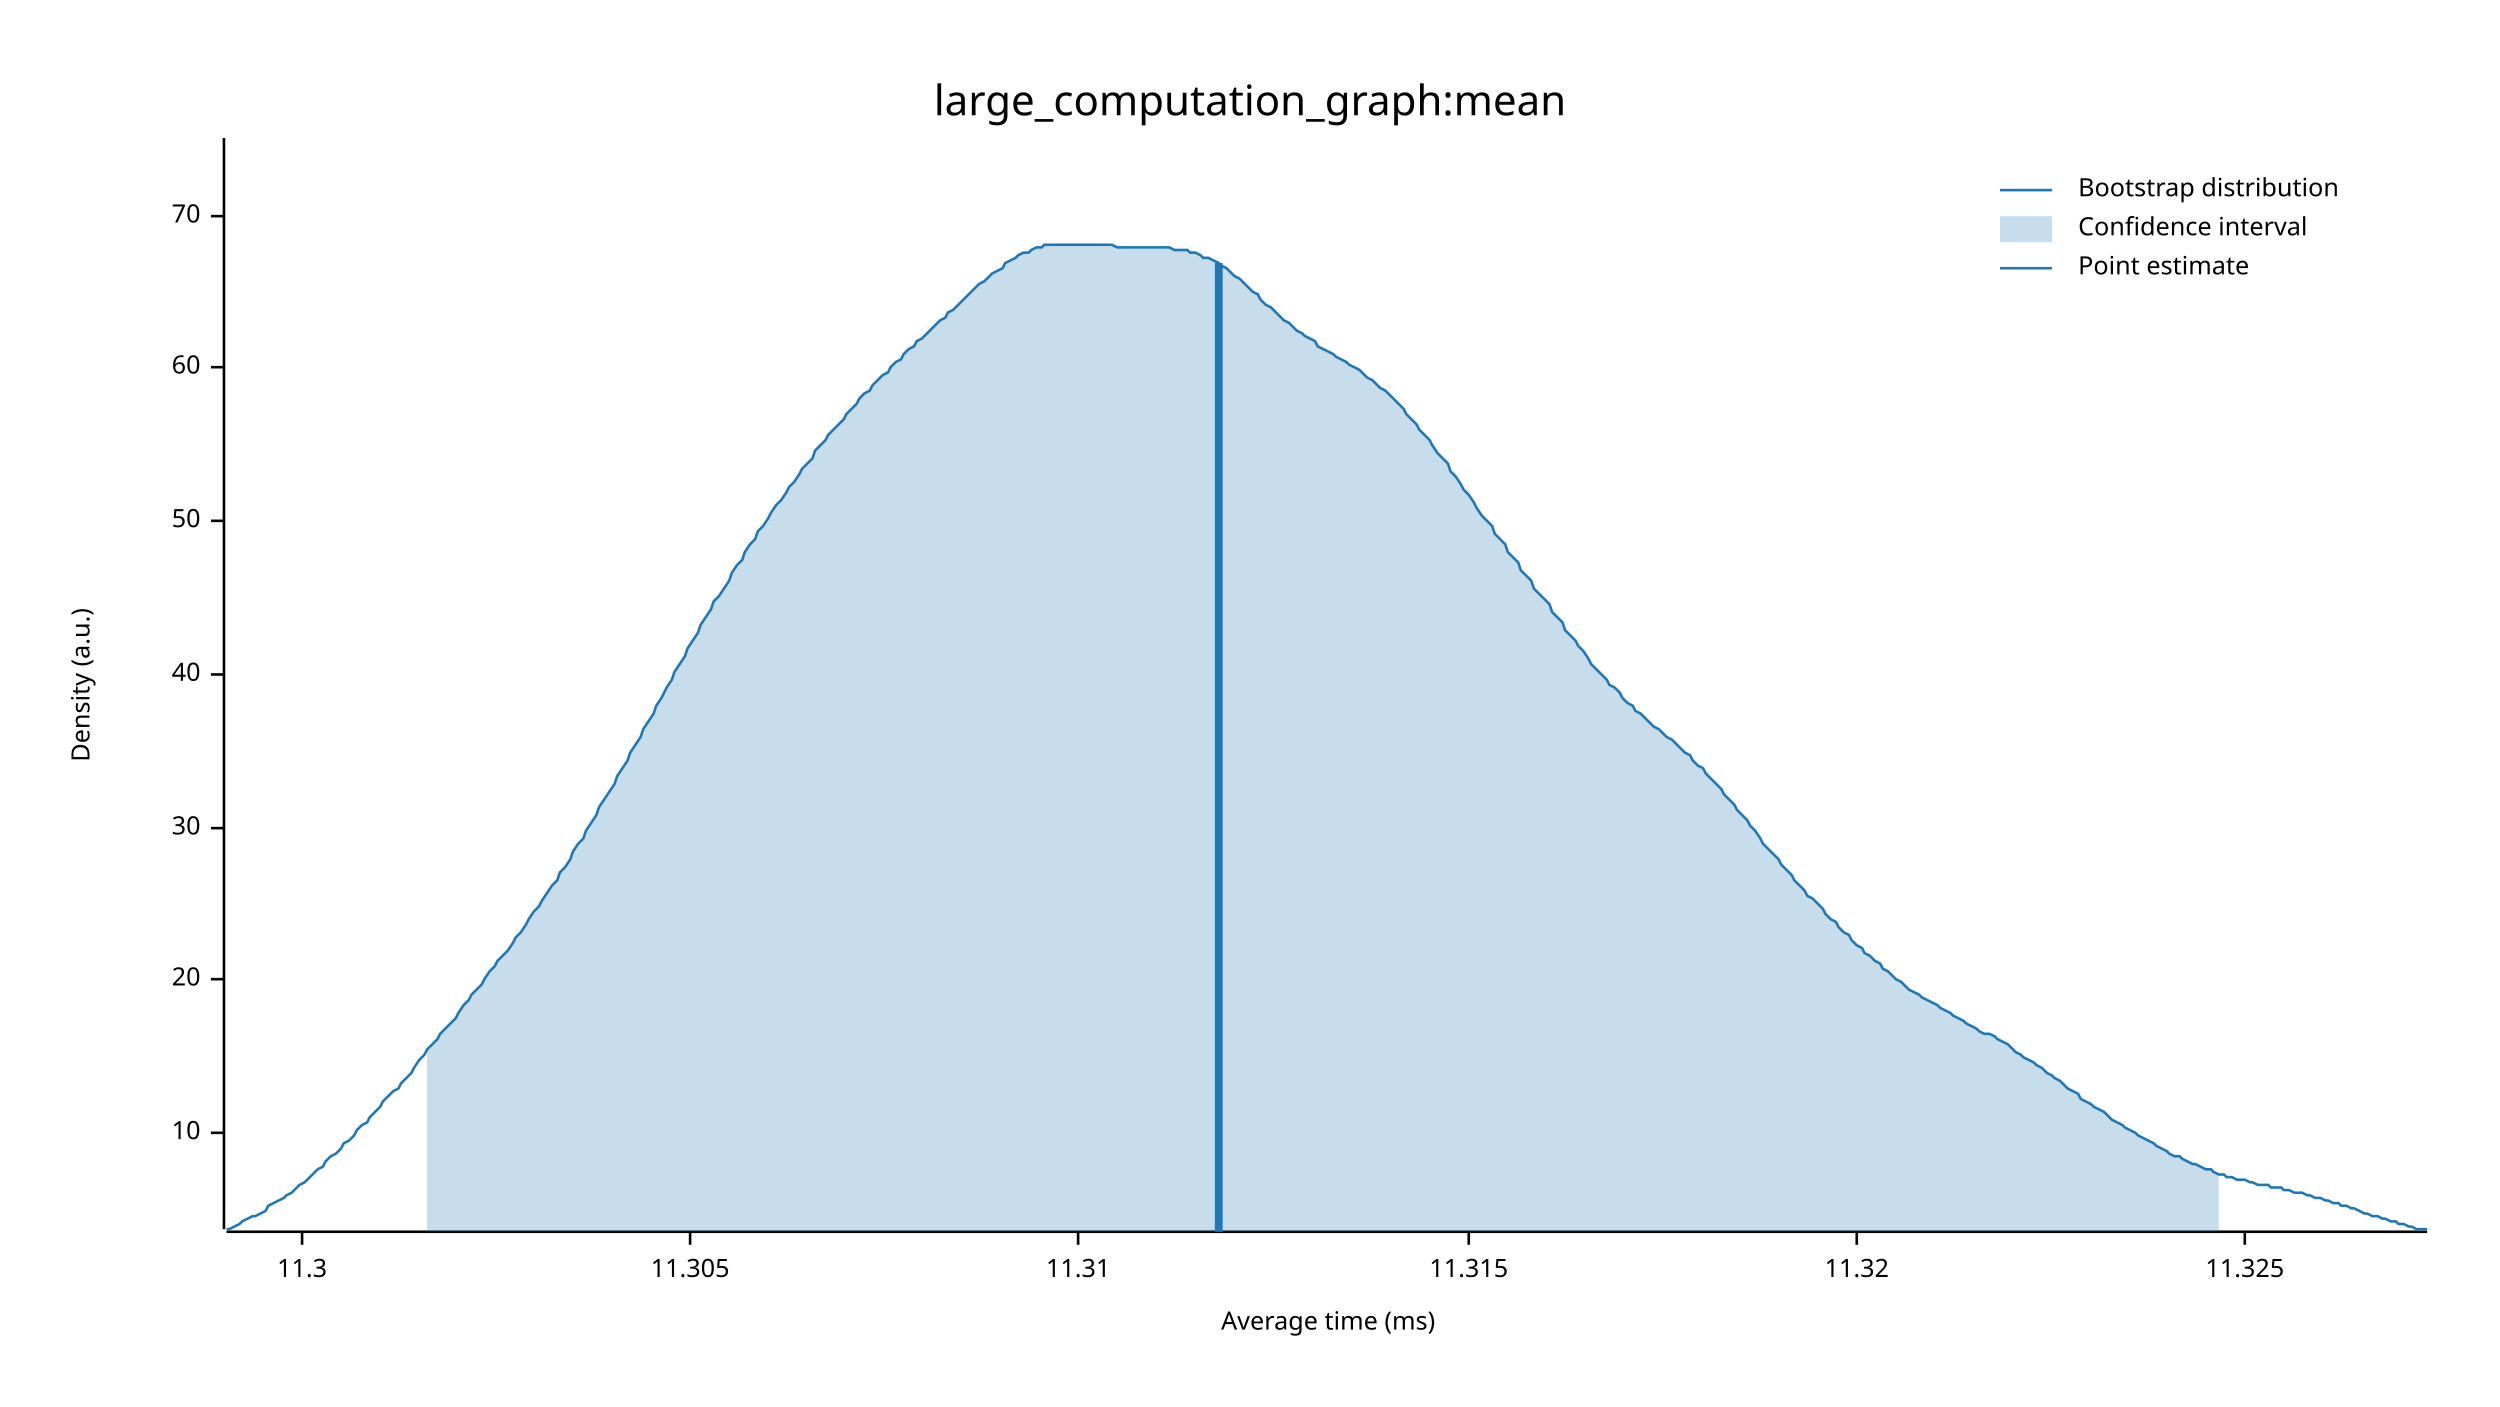
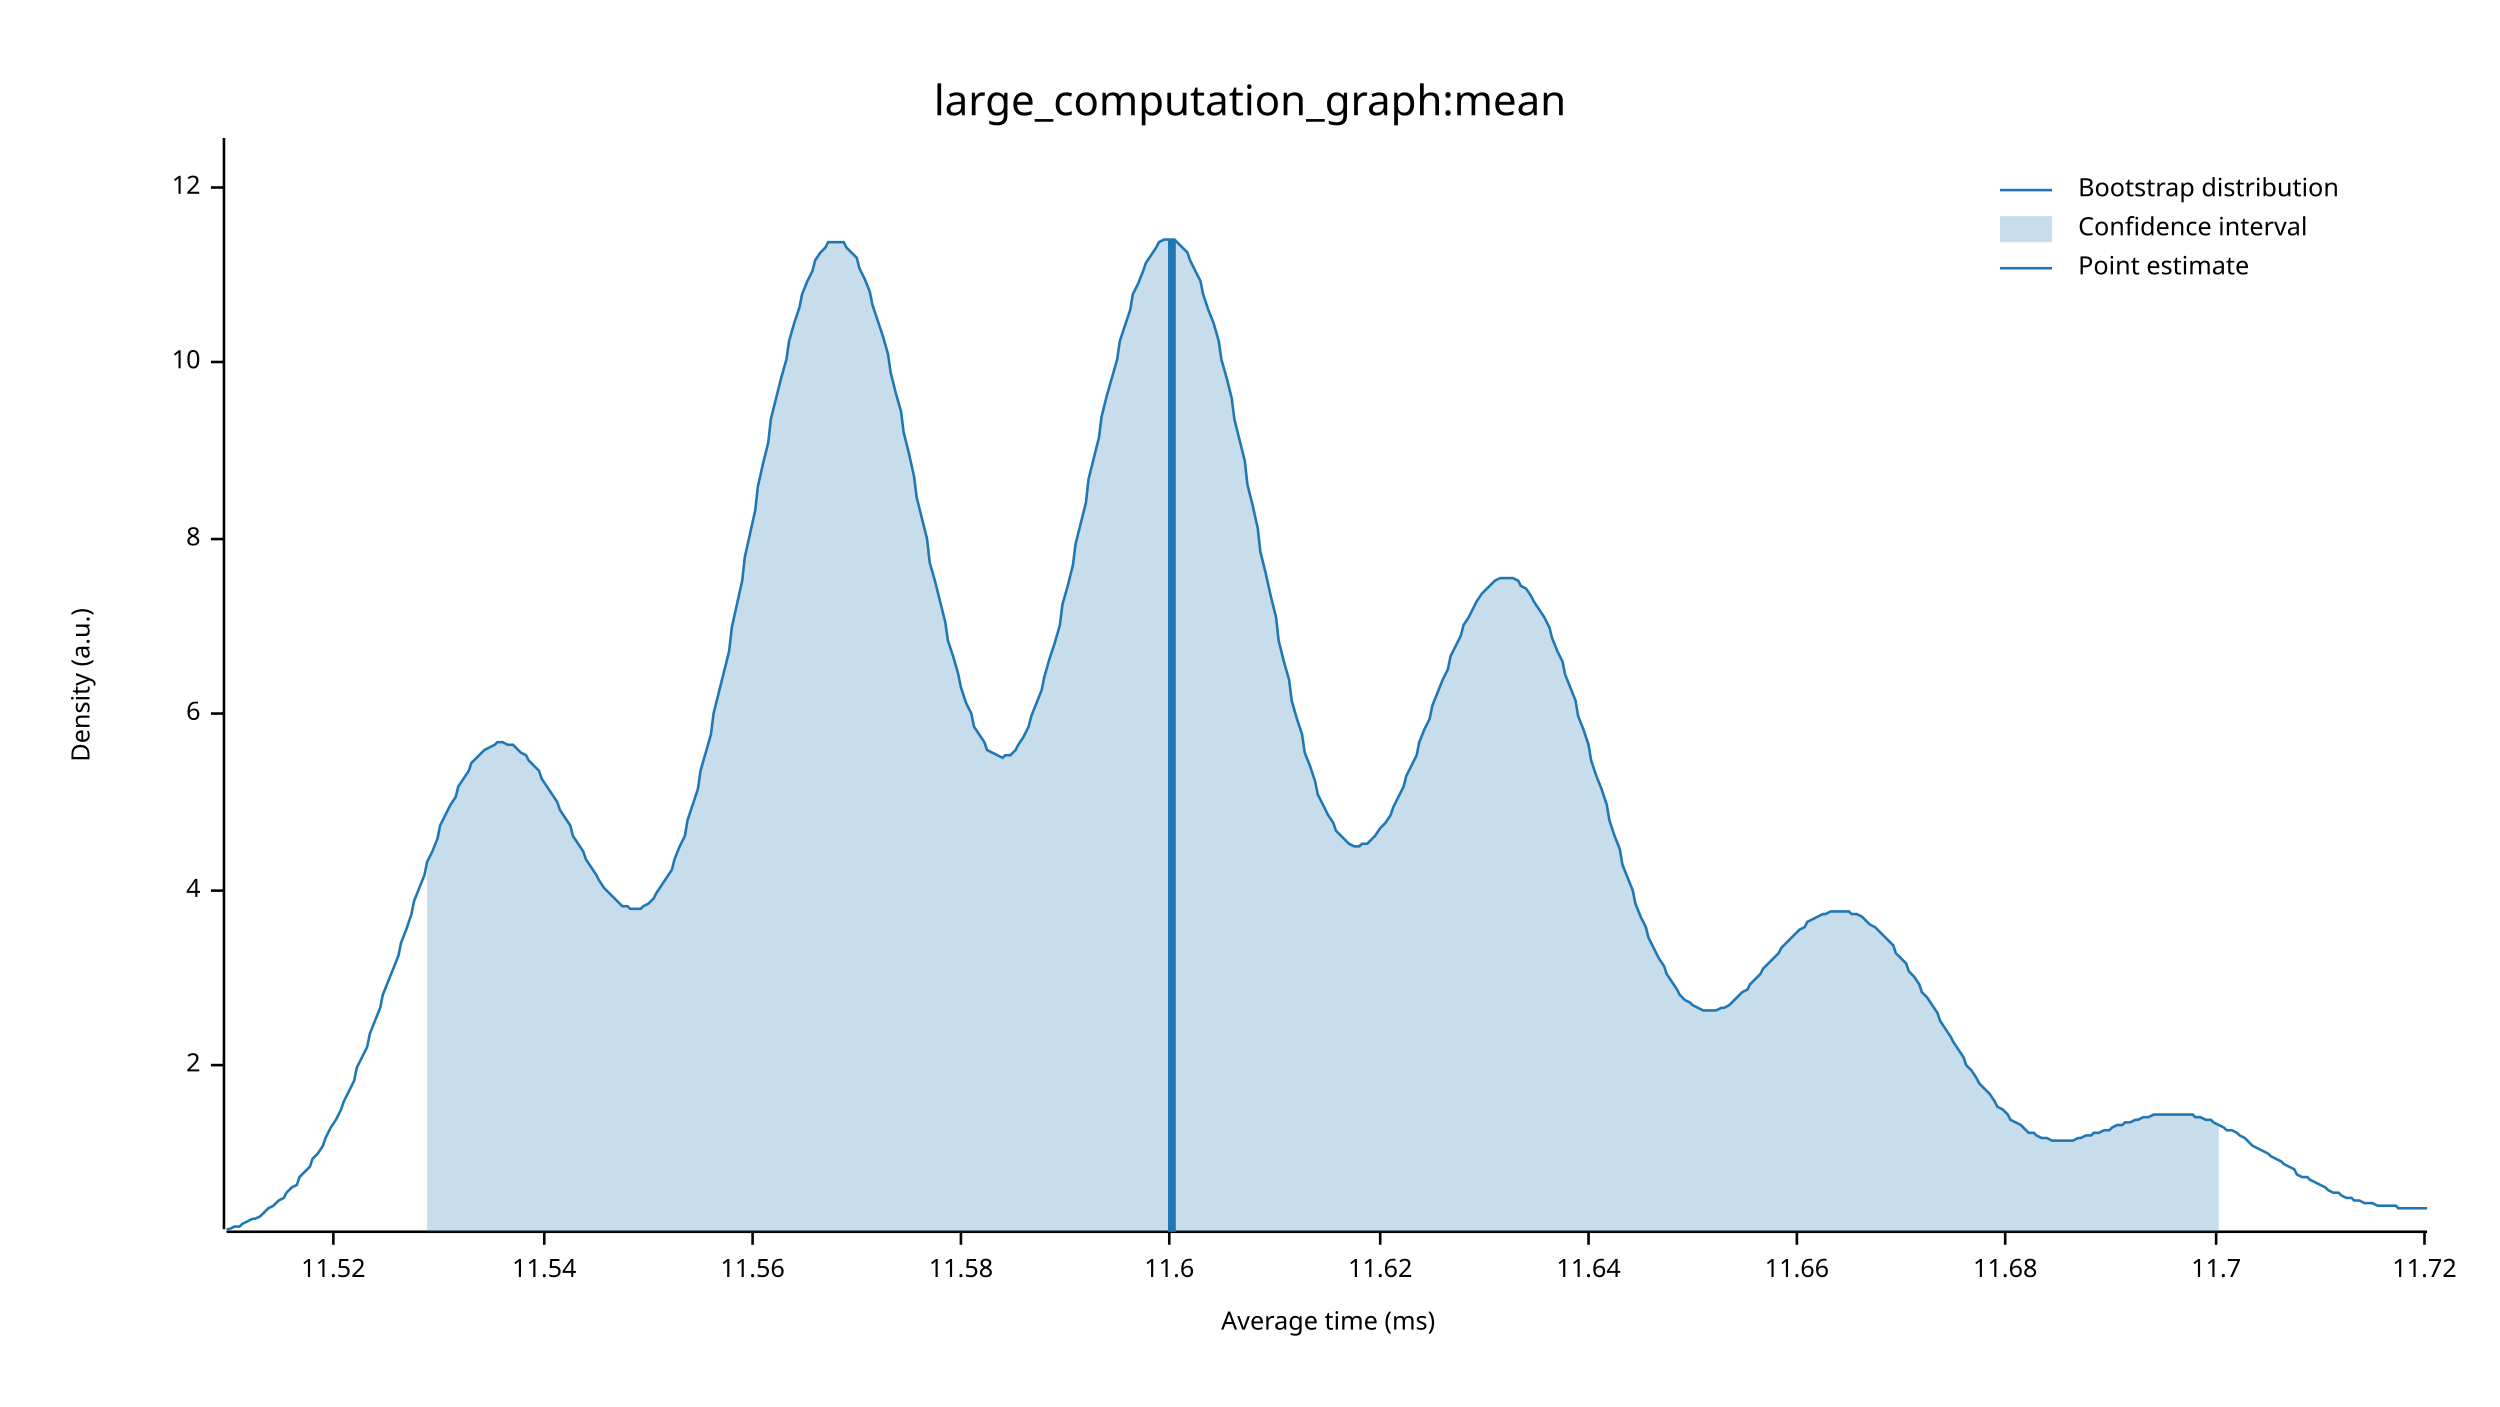
<svg xmlns="http://www.w3.org/2000/svg" width="960" height="540" viewBox="0 0 960 540">
  <text x="480" y="32" dy="0.76em" text-anchor="middle" font-family="sans-serif" font-size="16.129" opacity="1" fill="#000000">
large_computation_graph:mean
</text>
  <text x="27" y="263" dy="0.76em" text-anchor="middle" font-family="sans-serif" font-size="9.677" opacity="1" fill="#000000" transform="rotate(270, 27, 263)">
Density (a.u.)
</text>
  <text x="510" y="513" dy="-0.5ex" text-anchor="middle" font-family="sans-serif" font-size="9.677" opacity="1" fill="#000000">
Average time (ms)
</text>
  <polyline fill="none" opacity="1" stroke="#000000" stroke-width="1" points="86,53 86,472 " />
-   <text x="77" y="435" dy="0.5ex" text-anchor="end" font-family="sans-serif" font-size="9.677" opacity="1" fill="#000000">
+   <text x="77" y="409" dy="0.5ex" text-anchor="end" font-family="sans-serif" font-size="9.677" opacity="1" fill="#000000">
+ 2
+ </text>
+   <polyline fill="none" opacity="1" stroke="#000000" stroke-width="1" points="81,409 86,409 " />
+   <text x="77" y="342" dy="0.5ex" text-anchor="end" font-family="sans-serif" font-size="9.677" opacity="1" fill="#000000">
+ 4
+ </text>
+   <polyline fill="none" opacity="1" stroke="#000000" stroke-width="1" points="81,342 86,342 " />
+   <text x="77" y="274" dy="0.5ex" text-anchor="end" font-family="sans-serif" font-size="9.677" opacity="1" fill="#000000">
+ 6
+ </text>
+   <polyline fill="none" opacity="1" stroke="#000000" stroke-width="1" points="81,274 86,274 " />
+   <text x="77" y="207" dy="0.5ex" text-anchor="end" font-family="sans-serif" font-size="9.677" opacity="1" fill="#000000">
+ 8
+ </text>
+   <polyline fill="none" opacity="1" stroke="#000000" stroke-width="1" points="81,207 86,207 " />
+   <text x="77" y="139" dy="0.5ex" text-anchor="end" font-family="sans-serif" font-size="9.677" opacity="1" fill="#000000">
10
</text>
-   <polyline fill="none" opacity="1" stroke="#000000" stroke-width="1" points="81,435 86,435 " />
-   <text x="77" y="376" dy="0.5ex" text-anchor="end" font-family="sans-serif" font-size="9.677" opacity="1" fill="#000000">
- 20
+   <polyline fill="none" opacity="1" stroke="#000000" stroke-width="1" points="81,139 86,139 " />
+   <text x="77" y="72" dy="0.5ex" text-anchor="end" font-family="sans-serif" font-size="9.677" opacity="1" fill="#000000">
+ 12
</text>
-   <polyline fill="none" opacity="1" stroke="#000000" stroke-width="1" points="81,376 86,376 " />
-   <text x="77" y="318" dy="0.5ex" text-anchor="end" font-family="sans-serif" font-size="9.677" opacity="1" fill="#000000">
- 30
+   <polyline fill="none" opacity="1" stroke="#000000" stroke-width="1" points="81,72 86,72 " />
+   <polyline fill="none" opacity="1" stroke="#000000" stroke-width="1" points="87,473 932,473 " />
+   <text x="128" y="483" dy="0.76em" text-anchor="middle" font-family="sans-serif" font-size="9.677" opacity="1" fill="#000000">
+ 11.52
</text>
-   <polyline fill="none" opacity="1" stroke="#000000" stroke-width="1" points="81,318 86,318 " />
-   <text x="77" y="259" dy="0.5ex" text-anchor="end" font-family="sans-serif" font-size="9.677" opacity="1" fill="#000000">
- 40
+   <polyline fill="none" opacity="1" stroke="#000000" stroke-width="1" points="128,473 128,478 " />
+   <text x="209" y="483" dy="0.76em" text-anchor="middle" font-family="sans-serif" font-size="9.677" opacity="1" fill="#000000">
+ 11.54
</text>
-   <polyline fill="none" opacity="1" stroke="#000000" stroke-width="1" points="81,259 86,259 " />
-   <text x="77" y="200" dy="0.5ex" text-anchor="end" font-family="sans-serif" font-size="9.677" opacity="1" fill="#000000">
- 50
+   <polyline fill="none" opacity="1" stroke="#000000" stroke-width="1" points="209,473 209,478 " />
+   <text x="289" y="483" dy="0.76em" text-anchor="middle" font-family="sans-serif" font-size="9.677" opacity="1" fill="#000000">
+ 11.56
</text>
-   <polyline fill="none" opacity="1" stroke="#000000" stroke-width="1" points="81,200 86,200 " />
-   <text x="77" y="141" dy="0.5ex" text-anchor="end" font-family="sans-serif" font-size="9.677" opacity="1" fill="#000000">
- 60
+   <polyline fill="none" opacity="1" stroke="#000000" stroke-width="1" points="289,473 289,478 " />
+   <text x="369" y="483" dy="0.76em" text-anchor="middle" font-family="sans-serif" font-size="9.677" opacity="1" fill="#000000">
+ 11.58
</text>
-   <polyline fill="none" opacity="1" stroke="#000000" stroke-width="1" points="81,141 86,141 " />
-   <text x="77" y="83" dy="0.5ex" text-anchor="end" font-family="sans-serif" font-size="9.677" opacity="1" fill="#000000">
- 70
+   <polyline fill="none" opacity="1" stroke="#000000" stroke-width="1" points="369,473 369,478 " />
+   <text x="449" y="483" dy="0.76em" text-anchor="middle" font-family="sans-serif" font-size="9.677" opacity="1" fill="#000000">
+ 11.6
</text>
-   <polyline fill="none" opacity="1" stroke="#000000" stroke-width="1" points="81,83 86,83 " />
-   <polyline fill="none" opacity="1" stroke="#000000" stroke-width="1" points="87,473 932,473 " />
-   <text x="116" y="483" dy="0.76em" text-anchor="middle" font-family="sans-serif" font-size="9.677" opacity="1" fill="#000000">
- 11.3
+   <polyline fill="none" opacity="1" stroke="#000000" stroke-width="1" points="449,473 449,478 " />
+   <text x="530" y="483" dy="0.76em" text-anchor="middle" font-family="sans-serif" font-size="9.677" opacity="1" fill="#000000">
+ 11.62
</text>
-   <polyline fill="none" opacity="1" stroke="#000000" stroke-width="1" points="116,473 116,478 " />
-   <text x="265" y="483" dy="0.76em" text-anchor="middle" font-family="sans-serif" font-size="9.677" opacity="1" fill="#000000">
- 11.305
+   <polyline fill="none" opacity="1" stroke="#000000" stroke-width="1" points="530,473 530,478 " />
+   <text x="610" y="483" dy="0.76em" text-anchor="middle" font-family="sans-serif" font-size="9.677" opacity="1" fill="#000000">
+ 11.64
</text>
-   <polyline fill="none" opacity="1" stroke="#000000" stroke-width="1" points="265,473 265,478 " />
-   <text x="414" y="483" dy="0.76em" text-anchor="middle" font-family="sans-serif" font-size="9.677" opacity="1" fill="#000000">
- 11.31
+   <polyline fill="none" opacity="1" stroke="#000000" stroke-width="1" points="610,473 610,478 " />
+   <text x="690" y="483" dy="0.76em" text-anchor="middle" font-family="sans-serif" font-size="9.677" opacity="1" fill="#000000">
+ 11.66
</text>
-   <polyline fill="none" opacity="1" stroke="#000000" stroke-width="1" points="414,473 414,478 " />
-   <text x="564" y="483" dy="0.76em" text-anchor="middle" font-family="sans-serif" font-size="9.677" opacity="1" fill="#000000">
- 11.315
+   <polyline fill="none" opacity="1" stroke="#000000" stroke-width="1" points="690,473 690,478 " />
+   <text x="770" y="483" dy="0.76em" text-anchor="middle" font-family="sans-serif" font-size="9.677" opacity="1" fill="#000000">
+ 11.68
</text>
-   <polyline fill="none" opacity="1" stroke="#000000" stroke-width="1" points="564,473 564,478 " />
-   <text x="713" y="483" dy="0.76em" text-anchor="middle" font-family="sans-serif" font-size="9.677" opacity="1" fill="#000000">
- 11.32
+   <polyline fill="none" opacity="1" stroke="#000000" stroke-width="1" points="770,473 770,478 " />
+   <text x="851" y="483" dy="0.76em" text-anchor="middle" font-family="sans-serif" font-size="9.677" opacity="1" fill="#000000">
+ 11.7
</text>
-   <polyline fill="none" opacity="1" stroke="#000000" stroke-width="1" points="713,473 713,478 " />
-   <text x="862" y="483" dy="0.76em" text-anchor="middle" font-family="sans-serif" font-size="9.677" opacity="1" fill="#000000">
- 11.325
+   <polyline fill="none" opacity="1" stroke="#000000" stroke-width="1" points="851,473 851,478 " />
+   <text x="931" y="483" dy="0.76em" text-anchor="middle" font-family="sans-serif" font-size="9.677" opacity="1" fill="#000000">
+ 11.72
</text>
-   <polyline fill="none" opacity="1" stroke="#000000" stroke-width="1" points="862,473 862,478 " />
-   <polyline fill="none" opacity="1" stroke="#1F78B4" stroke-width="1" points="87,472 88,472 90,471 92,470 93,469 95,468 97,467 98,467 100,466 102,465 103,463 105,462 107,461 109,460 110,459 112,458 114,456 115,455 117,454 119,452 120,451 122,449 124,448 125,446 127,444 129,443 131,441 132,439 134,438 136,436 137,434 139,432 141,431 142,429 144,427 146,425 147,423 149,421 151,419 153,418 154,416 156,414 158,412 159,410 161,407 163,405 164,403 166,401 168,399 169,397 171,395 173,393 175,391 176,389 178,386 180,384 181,382 183,380 185,378 186,376 188,373 190,371 191,369 193,367 195,365 197,362 198,360 200,358 202,355 203,353 205,350 207,348 208,346 210,343 212,340 214,338 215,335 217,333 219,330 220,327 222,324 224,322 225,319 227,316 229,313 230,310 232,307 234,304 236,301 237,298 239,295 241,292 242,289 244,286 246,283 247,280 249,277 251,274 252,271 254,268 256,264 258,261 259,258 261,255 263,252 264,249 266,246 268,243 269,240 271,237 273,234 274,231 276,229 278,226 280,223 281,220 283,217 285,215 286,212 288,209 290,207 291,204 293,202 295,199 296,197 298,194 300,192 302,189 303,187 305,185 307,182 308,180 310,178 312,176 313,173 315,171 317,169 318,167 320,165 322,163 324,161 325,159 327,157 329,155 330,153 332,151 334,150 335,148 337,146 339,144 341,143 342,141 344,139 346,138 347,136 349,134 351,133 352,131 354,130 356,128 357,127 359,125 361,123 363,122 364,120 366,119 368,117 369,116 371,114 373,112 374,111 376,109 378,108 379,107 381,105 383,104 385,103 386,101 388,100 390,99 391,98 393,97 395,97 396,96 398,95 400,95 401,94 403,94 405,94 407,94 408,94 410,94 412,94 413,94 415,94 417,94 418,94 420,94 422,94 423,94 425,94 427,94 429,95 430,95 432,95 434,95 435,95 437,95 439,95 440,95 442,95 444,95 445,95 447,95 449,95 451,96 452,96 454,96 456,96 457,97 459,97 461,98 462,99 464,99 466,100 468,101 469,102 471,103 473,105 474,106 476,107 478,109 479,110 481,112 483,113 484,115 486,117 488,118 490,120 491,121 493,123 495,124 496,125 498,127 500,128 501,129 503,130 505,131 506,133 508,134 510,135 512,136 513,137 515,138 517,139 518,140 520,141 522,142 523,143 525,145 527,146 528,147 530,149 532,150 534,152 535,153 537,155 539,157 540,159 542,161 544,163 545,165 547,167 549,169 550,171 552,174 554,176 556,178 557,181 559,183 561,186 562,188 564,190 566,193 567,195 569,198 571,200 573,202 574,205 576,207 578,209 579,212 581,214 583,216 584,219 586,221 588,223 589,226 591,228 593,230 595,232 596,235 598,237 600,239 601,242 603,244 605,246 606,248 608,250 610,253 611,255 613,257 615,259 617,261 618,263 620,264 622,266 623,268 625,270 627,271 628,273 630,274 632,276 633,277 635,279 637,280 639,282 640,283 642,284 644,286 645,287 647,289 649,290 650,292 652,294 654,295 655,297 657,299 659,301 661,303 662,305 664,307 666,309 667,311 669,313 671,315 672,317 674,319 676,322 677,324 679,326 681,328 683,330 684,332 686,334 688,336 689,338 691,340 693,342 694,344 696,345 698,347 700,349 701,351 703,353 705,354 706,356 708,358 710,359 711,361 713,363 715,364 716,366 718,367 720,369 722,370 723,372 725,373 727,375 728,376 730,377 732,379 733,380 735,381 737,382 738,383 740,384 742,385 744,386 745,387 747,388 749,389 750,390 752,391 754,392 755,393 757,394 759,395 760,396 762,397 764,397 766,398 767,399 769,400 771,401 772,402 774,404 776,405 777,406 779,407 781,408 782,409 784,410 786,412 788,413 789,414 791,415 793,417 794,418 796,419 798,420 799,422 801,423 803,424 804,425 806,426 808,427 810,429 811,430 813,431 815,432 816,433 818,434 820,435 821,436 823,437 825,438 827,439 828,440 830,441 832,442 833,443 835,444 837,444 838,445 840,446 842,447 843,447 845,448 847,449 849,449 850,450 852,451 854,451 855,452 857,452 859,453 860,453 862,453 864,454 865,454 867,455 869,455 871,455 872,456 874,456 876,456 877,457 879,457 881,458 882,458 884,458 886,459 887,459 889,460 891,460 893,461 894,461 896,462 898,462 899,463 901,463 903,464 904,464 906,465 908,466 909,466 911,467 913,467 915,468 916,468 918,469 920,469 921,470 923,470 925,471 926,471 928,472 930,472 932,472 " />
-   <polygon opacity="0.25" fill="#1F78B4" points="164,403 166,401 168,399 169,397 171,395 173,393 175,391 176,389 178,386 180,384 181,382 183,380 185,378 186,376 188,373 190,371 191,369 193,367 195,365 197,362 198,360 200,358 202,355 203,353 205,350 207,348 208,346 210,343 212,340 214,338 215,335 217,333 219,330 220,327 222,324 224,322 225,319 227,316 229,313 230,310 232,307 234,304 236,301 237,298 239,295 241,292 242,289 244,286 246,283 247,280 249,277 251,274 252,271 254,268 256,264 258,261 259,258 261,255 263,252 264,249 266,246 268,243 269,240 271,237 273,234 274,231 276,229 278,226 280,223 281,220 283,217 285,215 286,212 288,209 290,207 291,204 293,202 295,199 296,197 298,194 300,192 302,189 303,187 305,185 307,182 308,180 310,178 312,176 313,173 315,171 317,169 318,167 320,165 322,163 324,161 325,159 327,157 329,155 330,153 332,151 334,150 335,148 337,146 339,144 341,143 342,141 344,139 346,138 347,136 349,134 351,133 352,131 354,130 356,128 357,127 359,125 361,123 363,122 364,120 366,119 368,117 369,116 371,114 373,112 374,111 376,109 378,108 379,107 381,105 383,104 385,103 386,101 388,100 390,99 391,98 393,97 395,97 396,96 398,95 400,95 401,94 403,94 405,94 407,94 408,94 410,94 412,94 413,94 415,94 417,94 418,94 420,94 422,94 423,94 425,94 427,94 429,95 430,95 432,95 434,95 435,95 437,95 439,95 440,95 442,95 444,95 445,95 447,95 449,95 451,96 452,96 454,96 456,96 457,97 459,97 461,98 462,99 464,99 466,100 468,101 469,102 471,103 473,105 474,106 476,107 478,109 479,110 481,112 483,113 484,115 486,117 488,118 490,120 491,121 493,123 495,124 496,125 498,127 500,128 501,129 503,130 505,131 506,133 508,134 510,135 512,136 513,137 515,138 517,139 518,140 520,141 522,142 523,143 525,145 527,146 528,147 530,149 532,150 534,152 535,153 537,155 539,157 540,159 542,161 544,163 545,165 547,167 549,169 550,171 552,174 554,176 556,178 557,181 559,183 561,186 562,188 564,190 566,193 567,195 569,198 571,200 573,202 574,205 576,207 578,209 579,212 581,214 583,216 584,219 586,221 588,223 589,226 591,228 593,230 595,232 596,235 598,237 600,239 601,242 603,244 605,246 606,248 608,250 610,253 611,255 613,257 615,259 617,261 618,263 620,264 622,266 623,268 625,270 627,271 628,273 630,274 632,276 633,277 635,279 637,280 639,282 640,283 642,284 644,286 645,287 647,289 649,290 650,292 652,294 654,295 655,297 657,299 659,301 661,303 662,305 664,307 666,309 667,311 669,313 671,315 672,317 674,319 676,322 677,324 679,326 681,328 683,330 684,332 686,334 688,336 689,338 691,340 693,342 694,344 696,345 698,347 700,349 701,351 703,353 705,354 706,356 708,358 710,359 711,361 713,363 715,364 716,366 718,367 720,369 722,370 723,372 725,373 727,375 728,376 730,377 732,379 733,380 735,381 737,382 738,383 740,384 742,385 744,386 745,387 747,388 749,389 750,390 752,391 754,392 755,393 757,394 759,395 760,396 762,397 764,397 766,398 767,399 769,400 771,401 772,402 774,404 776,405 777,406 779,407 781,408 782,409 784,410 786,412 788,413 789,414 791,415 793,417 794,418 796,419 798,420 799,422 801,423 803,424 804,425 806,426 808,427 810,429 811,430 813,431 815,432 816,433 818,434 820,435 821,436 823,437 825,438 827,439 828,440 830,441 832,442 833,443 835,444 837,444 838,445 840,446 842,447 843,447 845,448 847,449 849,449 850,450 852,451 852,473 164,473 " />
-   <polyline fill="none" opacity="1" stroke="#1F78B4" stroke-width="3" points="468,473 468,101 " />
+   <polyline fill="none" opacity="1" stroke="#000000" stroke-width="1" points="931,473 931,478 " />
+   <polyline fill="none" opacity="1" stroke="#1F78B4" stroke-width="1" points="87,472 88,472 90,471 92,471 93,470 95,469 97,468 98,468 100,467 102,465 103,464 105,463 107,461 109,460 110,458 112,456 114,455 115,452 117,450 119,448 120,445 122,443 124,440 125,437 127,433 129,430 131,426 132,423 134,419 136,415 137,410 139,406 141,402 142,397 144,392 146,387 147,382 149,377 151,372 153,367 154,362 156,357 158,351 159,346 161,341 163,336 164,331 166,327 168,322 169,317 171,313 173,309 175,306 176,302 178,299 180,296 181,293 183,291 185,289 186,288 188,287 190,286 191,285 193,285 195,286 197,286 198,287 200,289 202,290 203,292 205,294 207,296 208,299 210,302 212,305 214,308 215,311 217,314 219,317 220,321 222,324 224,327 225,330 227,333 229,336 230,338 232,341 234,343 236,345 237,346 239,348 241,348 242,349 244,349 246,349 247,348 249,347 251,345 252,343 254,340 256,337 258,334 259,330 261,325 263,321 264,315 266,309 268,303 269,296 271,289 273,282 274,274 276,266 278,258 280,250 281,241 283,232 285,223 286,214 288,205 290,196 291,187 293,178 295,170 296,161 298,153 300,145 302,138 303,131 305,124 307,118 308,113 310,108 312,104 313,100 315,97 317,95 318,93 320,93 322,93 324,93 325,95 327,97 329,99 330,103 332,107 334,112 335,117 337,123 339,129 341,136 342,143 344,151 346,158 347,166 349,174 351,183 352,191 354,199 356,207 357,216 359,223 361,231 363,239 364,246 366,252 368,259 369,264 371,270 373,274 374,279 376,282 378,285 379,288 381,289 383,290 385,291 386,290 388,290 390,288 391,286 393,283 395,279 396,275 398,270 400,265 401,260 403,253 405,247 407,240 408,232 410,225 412,217 413,209 415,201 417,193 418,184 420,176 422,168 423,160 425,152 427,145 429,138 430,131 432,125 434,119 435,113 437,109 439,104 440,101 442,98 444,95 445,93 447,92 449,92 451,92 452,93 454,95 456,97 457,100 459,104 461,108 462,113 464,119 466,124 468,131 469,138 471,145 473,153 474,161 476,169 478,177 479,186 481,194 483,203 484,212 486,220 488,229 490,237 491,246 493,254 495,261 496,269 498,276 500,282 501,289 503,294 505,300 506,305 508,309 510,313 512,316 513,319 515,321 517,323 518,324 520,325 522,325 523,324 525,324 527,322 528,321 530,318 532,316 534,313 535,310 537,306 539,302 540,298 542,294 544,290 545,285 547,280 549,276 550,271 552,266 554,261 556,257 557,252 559,248 561,244 562,240 564,237 566,233 567,231 569,228 571,226 573,224 574,223 576,222 578,222 579,222 581,222 583,223 584,225 586,226 588,229 589,231 591,234 593,237 595,241 596,245 598,250 600,254 601,259 603,264 605,269 606,275 608,280 610,286 611,292 613,298 615,303 617,309 618,315 620,321 622,326 623,332 625,337 627,342 628,347 630,352 632,356 633,360 635,364 637,368 639,371 640,374 642,377 644,380 645,382 647,384 649,385 650,386 652,387 654,388 655,388 657,388 659,388 661,387 662,387 664,386 666,384 667,383 669,381 671,380 672,378 674,376 676,374 677,372 679,370 681,368 683,366 684,364 686,362 688,360 689,359 691,357 693,356 694,354 696,353 698,352 700,351 701,351 703,350 705,350 706,350 708,350 710,350 711,351 713,351 715,352 716,353 718,355 720,356 722,358 723,359 725,361 727,363 728,366 730,368 732,370 733,373 735,375 737,378 738,381 740,383 742,386 744,389 745,392 747,395 749,398 750,400 752,403 754,406 755,409 757,411 759,414 760,416 762,418 764,420 766,423 767,425 769,426 771,428 772,430 774,431 776,432 777,433 779,435 781,435 782,436 784,437 786,437 788,438 789,438 791,438 793,438 794,438 796,438 798,437 799,437 801,436 803,436 804,435 806,435 808,434 810,434 811,433 813,432 815,432 816,431 818,431 820,430 821,430 823,429 825,429 827,428 828,428 830,428 832,428 833,428 835,428 837,428 838,428 840,428 842,428 843,429 845,429 847,430 849,430 850,431 852,432 854,433 855,434 857,434 859,435 860,436 862,437 864,439 865,440 867,441 869,442 871,443 872,444 874,445 876,446 877,447 879,448 881,449 882,451 884,452 886,452 887,453 889,454 891,455 893,456 894,457 896,458 898,458 899,459 901,460 903,460 904,461 906,461 908,462 909,462 911,462 913,463 915,463 916,463 918,463 920,463 921,464 923,464 925,464 926,464 928,464 930,464 932,464 " />
+   <polygon opacity="0.25" fill="#1F78B4" points="164,331 166,327 168,322 169,317 171,313 173,309 175,306 176,302 178,299 180,296 181,293 183,291 185,289 186,288 188,287 190,286 191,285 193,285 195,286 197,286 198,287 200,289 202,290 203,292 205,294 207,296 208,299 210,302 212,305 214,308 215,311 217,314 219,317 220,321 222,324 224,327 225,330 227,333 229,336 230,338 232,341 234,343 236,345 237,346 239,348 241,348 242,349 244,349 246,349 247,348 249,347 251,345 252,343 254,340 256,337 258,334 259,330 261,325 263,321 264,315 266,309 268,303 269,296 271,289 273,282 274,274 276,266 278,258 280,250 281,241 283,232 285,223 286,214 288,205 290,196 291,187 293,178 295,170 296,161 298,153 300,145 302,138 303,131 305,124 307,118 308,113 310,108 312,104 313,100 315,97 317,95 318,93 320,93 322,93 324,93 325,95 327,97 329,99 330,103 332,107 334,112 335,117 337,123 339,129 341,136 342,143 344,151 346,158 347,166 349,174 351,183 352,191 354,199 356,207 357,216 359,223 361,231 363,239 364,246 366,252 368,259 369,264 371,270 373,274 374,279 376,282 378,285 379,288 381,289 383,290 385,291 386,290 388,290 390,288 391,286 393,283 395,279 396,275 398,270 400,265 401,260 403,253 405,247 407,240 408,232 410,225 412,217 413,209 415,201 417,193 418,184 420,176 422,168 423,160 425,152 427,145 429,138 430,131 432,125 434,119 435,113 437,109 439,104 440,101 442,98 444,95 445,93 447,92 449,92 451,92 452,93 454,95 456,97 457,100 459,104 461,108 462,113 464,119 466,124 468,131 469,138 471,145 473,153 474,161 476,169 478,177 479,186 481,194 483,203 484,212 486,220 488,229 490,237 491,246 493,254 495,261 496,269 498,276 500,282 501,289 503,294 505,300 506,305 508,309 510,313 512,316 513,319 515,321 517,323 518,324 520,325 522,325 523,324 525,324 527,322 528,321 530,318 532,316 534,313 535,310 537,306 539,302 540,298 542,294 544,290 545,285 547,280 549,276 550,271 552,266 554,261 556,257 557,252 559,248 561,244 562,240 564,237 566,233 567,231 569,228 571,226 573,224 574,223 576,222 578,222 579,222 581,222 583,223 584,225 586,226 588,229 589,231 591,234 593,237 595,241 596,245 598,250 600,254 601,259 603,264 605,269 606,275 608,280 610,286 611,292 613,298 615,303 617,309 618,315 620,321 622,326 623,332 625,337 627,342 628,347 630,352 632,356 633,360 635,364 637,368 639,371 640,374 642,377 644,380 645,382 647,384 649,385 650,386 652,387 654,388 655,388 657,388 659,388 661,387 662,387 664,386 666,384 667,383 669,381 671,380 672,378 674,376 676,374 677,372 679,370 681,368 683,366 684,364 686,362 688,360 689,359 691,357 693,356 694,354 696,353 698,352 700,351 701,351 703,350 705,350 706,350 708,350 710,350 711,351 713,351 715,352 716,353 718,355 720,356 722,358 723,359 725,361 727,363 728,366 730,368 732,370 733,373 735,375 737,378 738,381 740,383 742,386 744,389 745,392 747,395 749,398 750,400 752,403 754,406 755,409 757,411 759,414 760,416 762,418 764,420 766,423 767,425 769,426 771,428 772,430 774,431 776,432 777,433 779,435 781,435 782,436 784,437 786,437 788,438 789,438 791,438 793,438 794,438 796,438 798,437 799,437 801,436 803,436 804,435 806,435 808,434 810,434 811,433 813,432 815,432 816,431 818,431 820,430 821,430 823,429 825,429 827,428 828,428 830,428 832,428 833,428 835,428 837,428 838,428 840,428 842,428 843,429 845,429 847,430 849,430 850,431 852,432 852,473 164,473 " />
+   <polyline fill="none" opacity="1" stroke="#1F78B4" stroke-width="3" points="450,473 450,92 " />
  <text x="798" y="68" dy="0.76em" text-anchor="start" font-family="sans-serif" font-size="9.677" opacity="1" fill="#000000">
Bootstrap distribution
</text>
  <text x="798" y="83" dy="0.76em" text-anchor="start" font-family="sans-serif" font-size="9.677" opacity="1" fill="#000000">
Confidence interval
</text>
  <text x="798" y="98" dy="0.76em" text-anchor="start" font-family="sans-serif" font-size="9.677" opacity="1" fill="#000000">
Point estimate
</text>
  <polyline fill="none" opacity="1" stroke="#1F78B4" stroke-width="1" points="768,73 788,73 " />
  <rect x="768" y="83" width="20" height="10" opacity="0.25" fill="#1F78B4" stroke="none" />
  <polyline fill="none" opacity="1" stroke="#1F78B4" stroke-width="1" points="768,103 788,103 " />
</svg>
